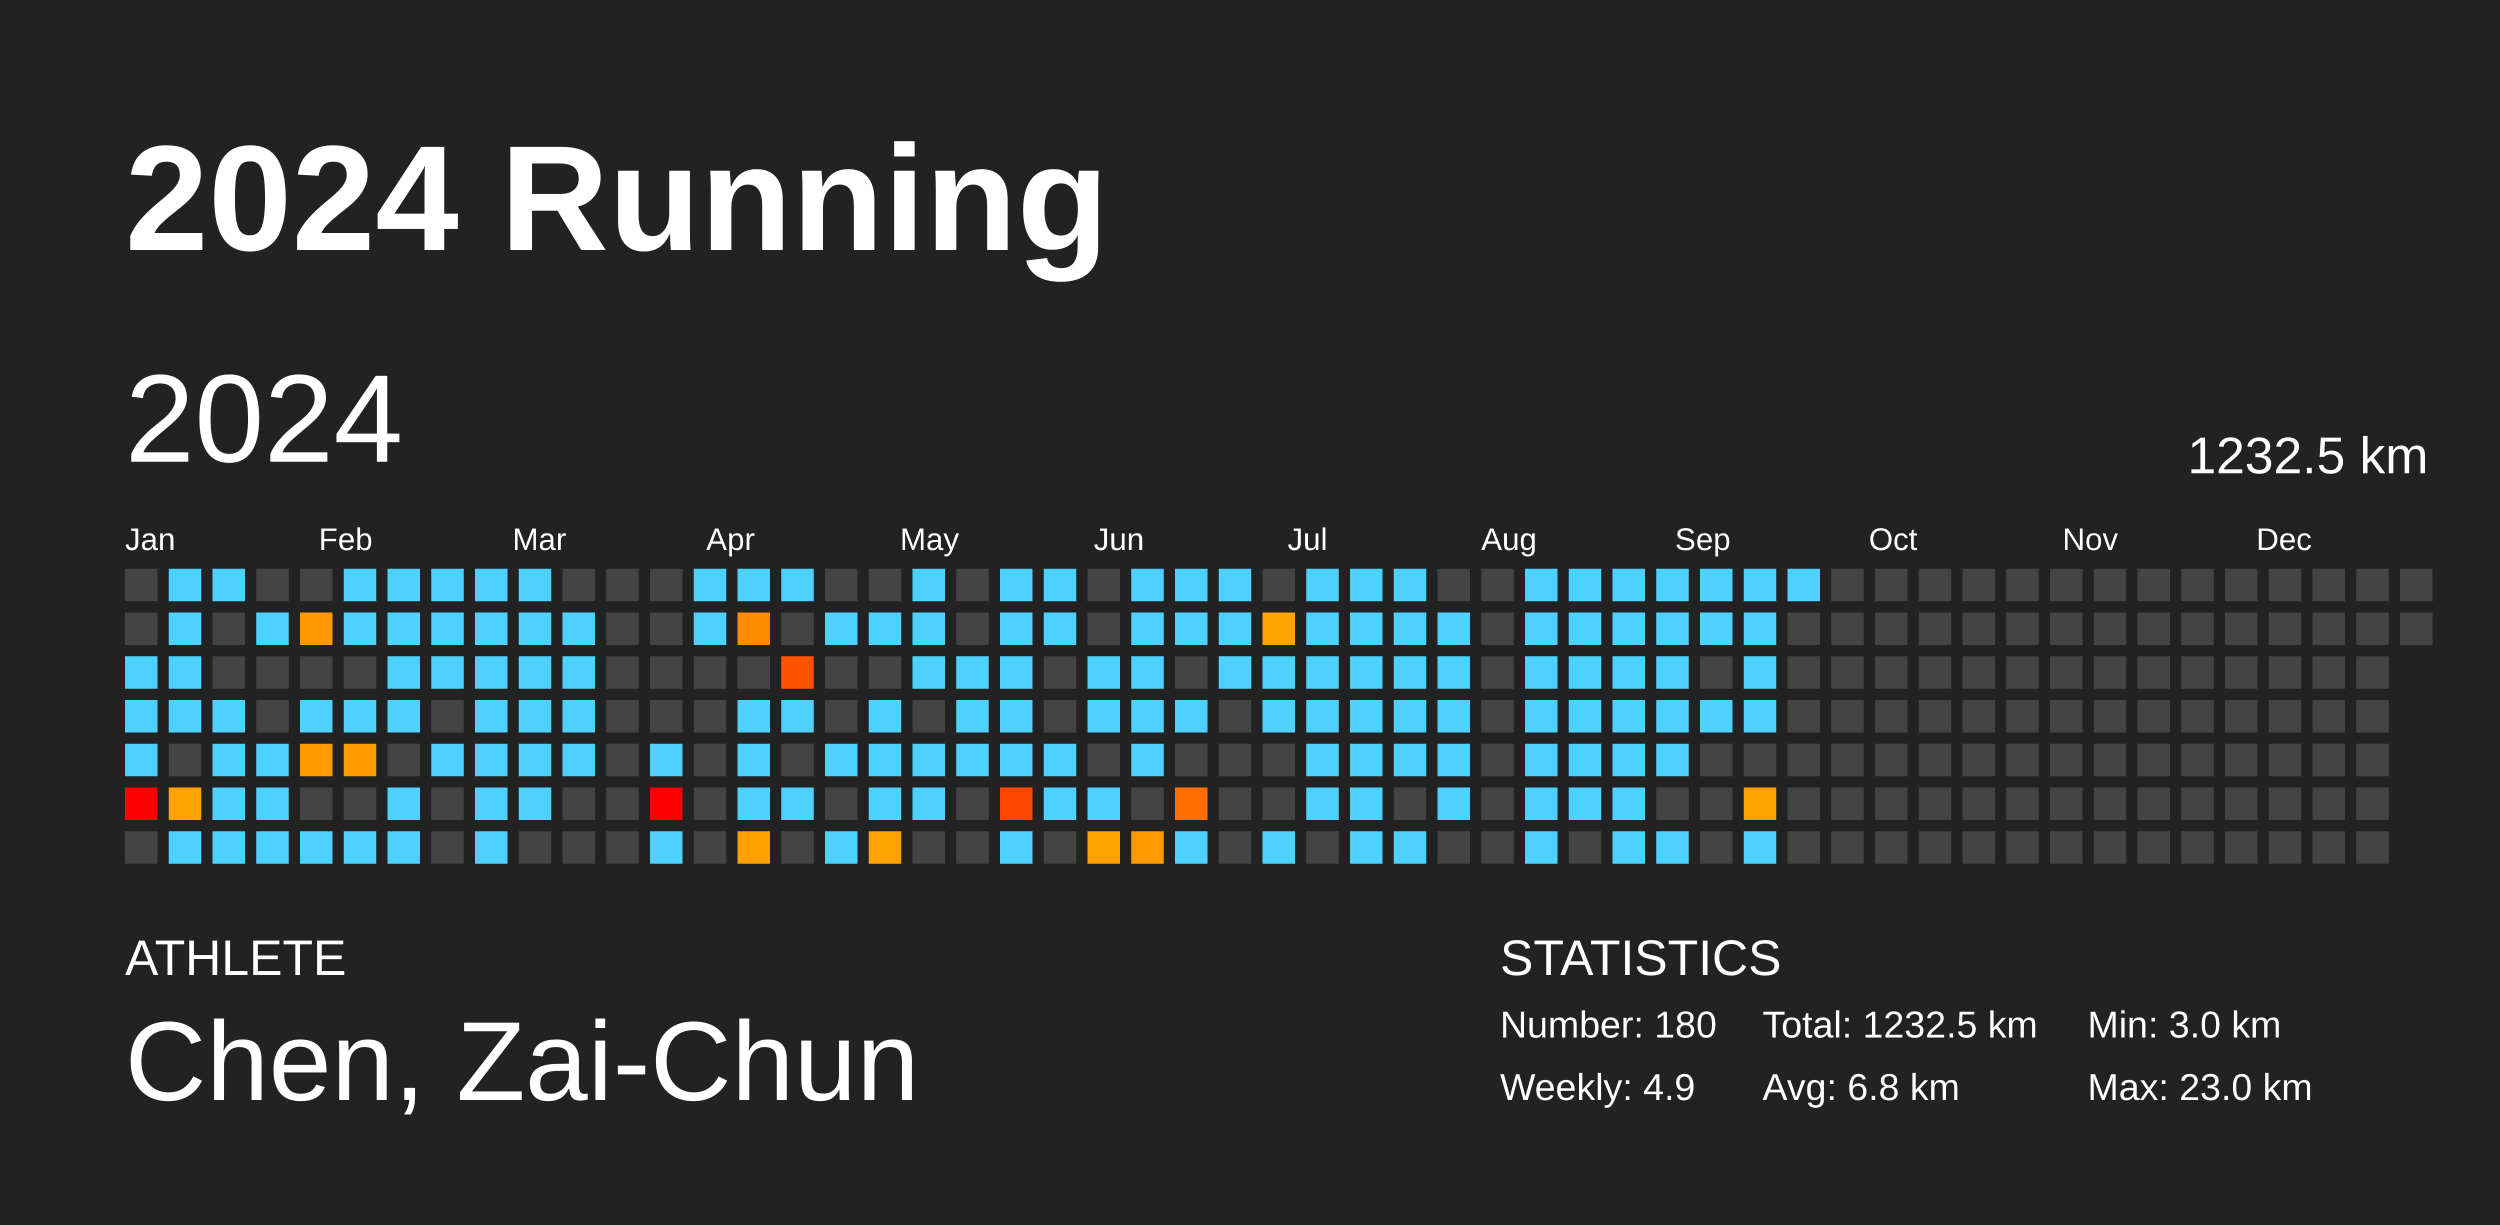
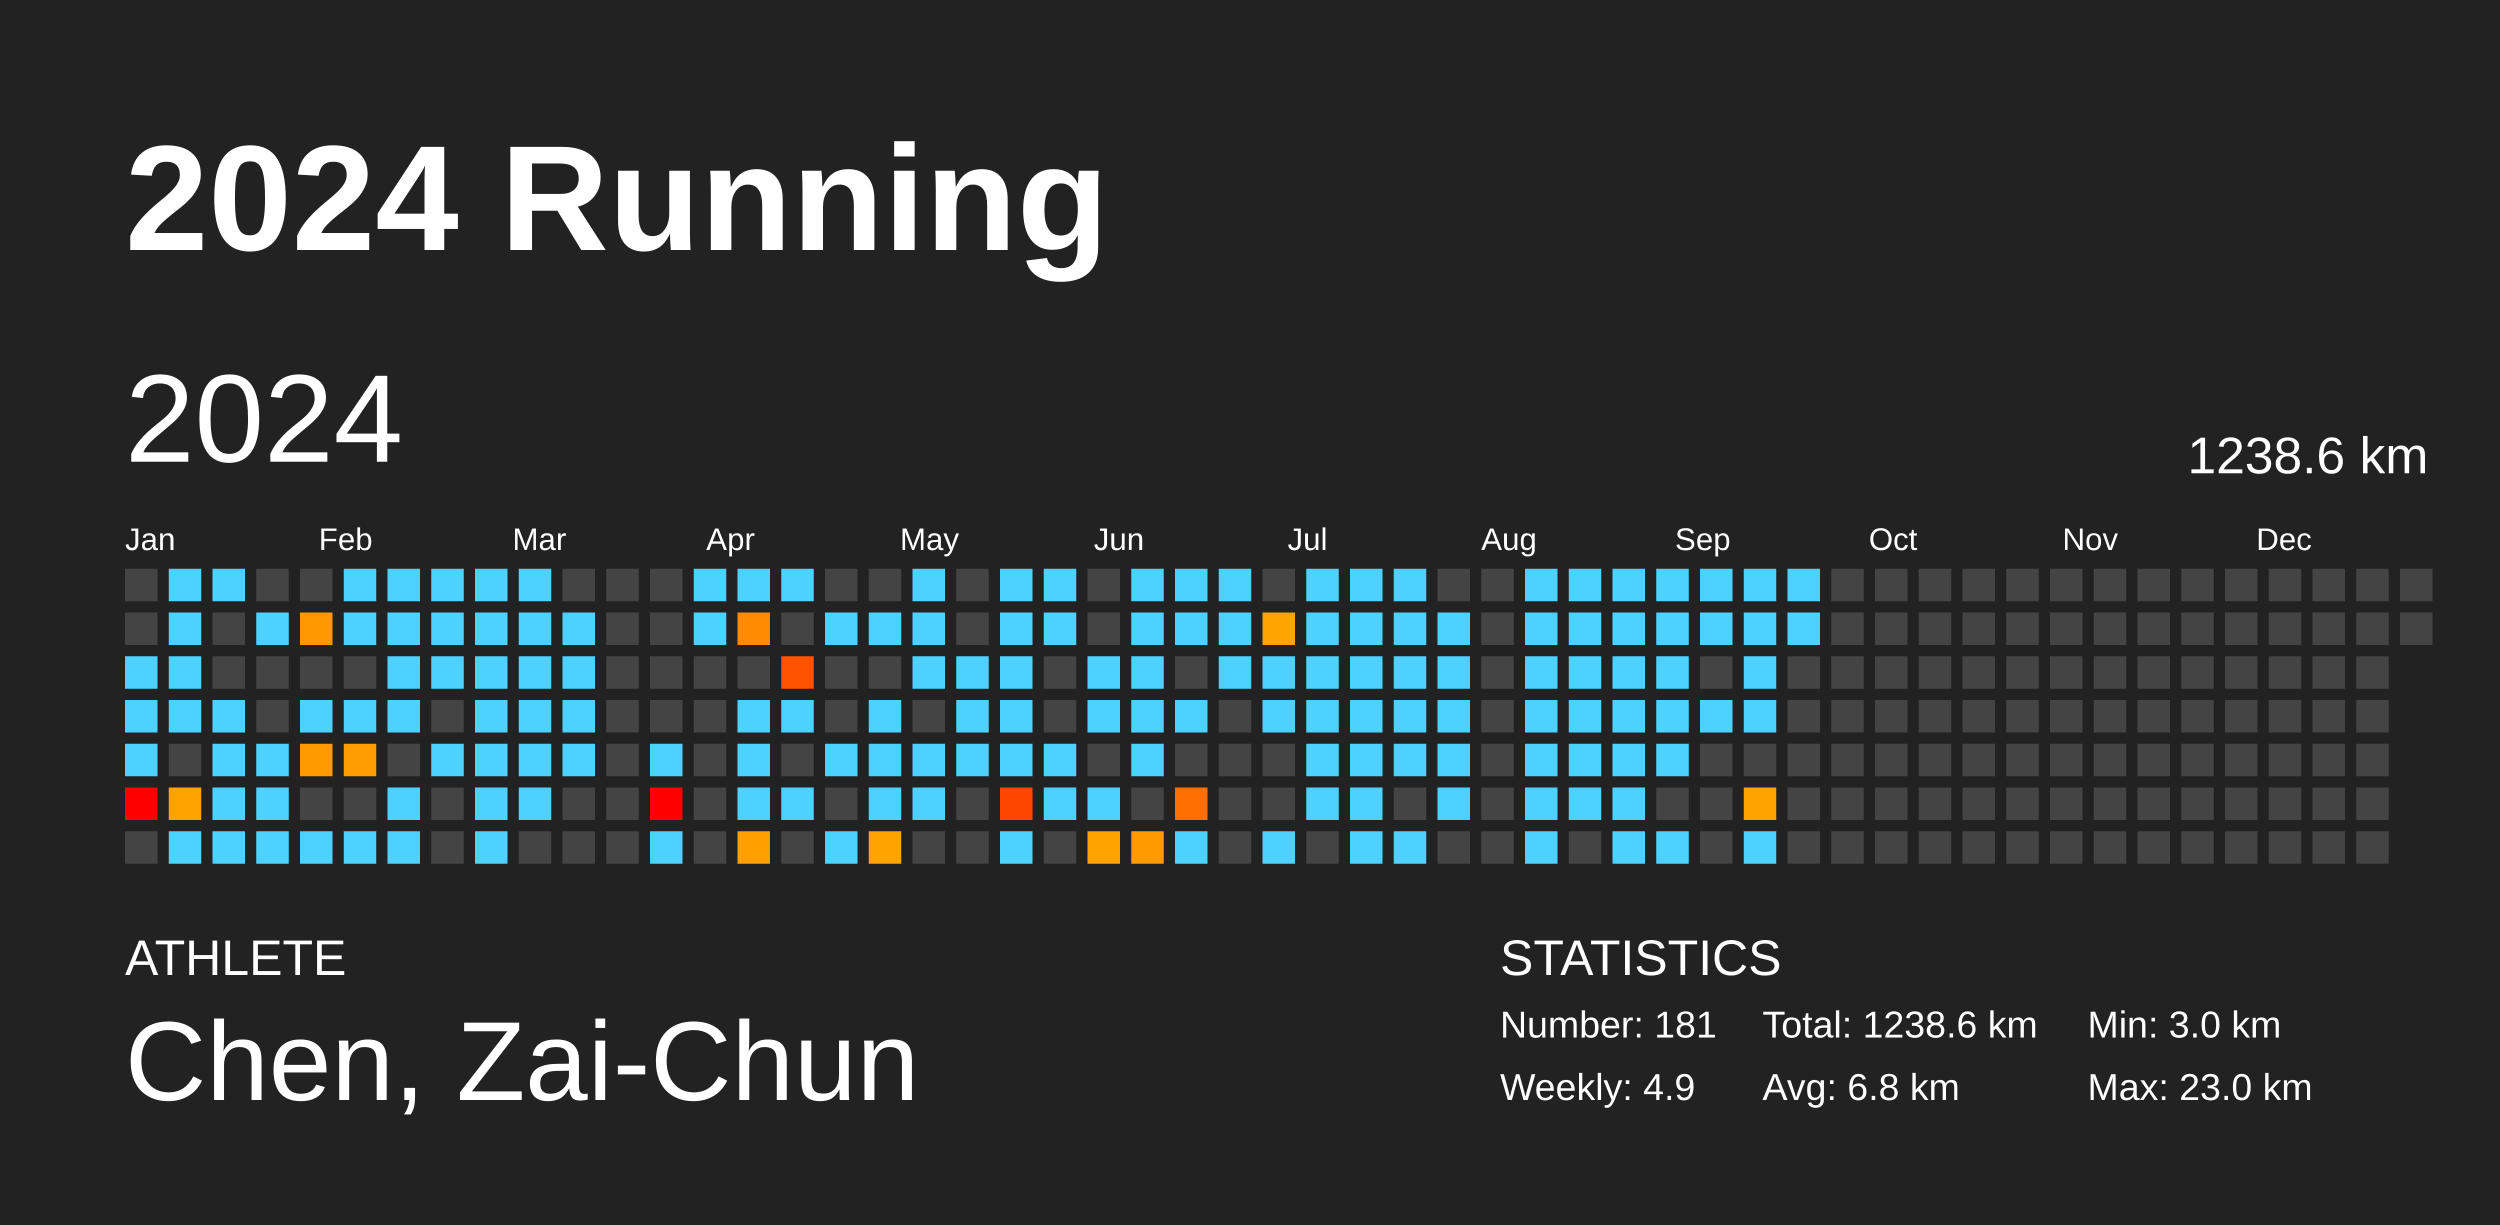
<svg xmlns="http://www.w3.org/2000/svg" baseProfile="full" height="98mm" version="1.1" viewBox="0,0,200,98" width="200mm">
  <defs />
  <rect fill="#222222" height="98" width="200" x="0" y="0" />
  <text fill="#FFFFFF" style="font-size:12px; font-family:Arial; font-weight:bold;" x="10" y="20">2024 Running</text>
  <text fill="#FFFFFF" style="font-size:4px; font-family:Arial" x="10" y="78">ATHLETE</text>
  <text fill="#FFFFFF" style="font-size:9px; font-family:Arial" x="10" y="88">Chen, Zai-Chun</text>
  <text fill="#FFFFFF" style="font-size:4px; font-family:Arial" x="120" y="78">STATISTICS</text>
-   <text fill="#FFFFFF" style="font-size:3px; font-family:Arial" x="120" y="83">Number: 180</text>
+   <text fill="#FFFFFF" style="font-size:3px; font-family:Arial" x="120" y="83">Number: 181</text>
  <text fill="#FFFFFF" style="font-size:3px; font-family:Arial" x="120" y="88">Weekly: 4.9</text>
-   <text fill="#FFFFFF" style="font-size:3px; font-family:Arial" x="141" y="83">Total: 1232.5 km</text>
+   <text fill="#FFFFFF" style="font-size:3px; font-family:Arial" x="141" y="83">Total: 1238.6 km</text>
  <text fill="#FFFFFF" style="font-size:3px; font-family:Arial" x="141" y="88">Avg: 6.8 km</text>
  <text fill="#FFFFFF" style="font-size:3px; font-family:Arial" x="167" y="83">Min: 3.0 km</text>
  <text fill="#FFFFFF" style="font-size:3px; font-family:Arial" x="167" y="88">Max: 23.0 km</text>
  <text dominant-baseline="hanging" fill="#FFFFFF" style="font-size:10.0px; font-family:Arial;" x="10" y="30">2024</text>
-   <text dominant-baseline="hanging" fill="#FFFFFF" style="font-size:4.125px; font-family:Arial;" x="175" y="35">1232.5 km</text>
+   <text dominant-baseline="hanging" fill="#FFFFFF" style="font-size:4.125px; font-family:Arial;" x="175" y="35">1238.6 km</text>
  <text fill="#FFFFFF" style="font-size:2.5px; font-family:Arial" x="10.0" y="44">Jan</text>
  <text fill="#FFFFFF" style="font-size:2.5px; font-family:Arial" x="25.5" y="44">Feb</text>
  <text fill="#FFFFFF" style="font-size:2.5px; font-family:Arial" x="41.0" y="44">Mar</text>
  <text fill="#FFFFFF" style="font-size:2.5px; font-family:Arial" x="56.5" y="44">Apr</text>
  <text fill="#FFFFFF" style="font-size:2.5px; font-family:Arial" x="72.0" y="44">May</text>
  <text fill="#FFFFFF" style="font-size:2.5px; font-family:Arial" x="87.5" y="44">Jun</text>
  <text fill="#FFFFFF" style="font-size:2.5px; font-family:Arial" x="103.0" y="44">Jul</text>
  <text fill="#FFFFFF" style="font-size:2.5px; font-family:Arial" x="118.5" y="44">Aug</text>
  <text fill="#FFFFFF" style="font-size:2.5px; font-family:Arial" x="134.0" y="44">Sep</text>
  <text fill="#FFFFFF" style="font-size:2.5px; font-family:Arial" x="149.5" y="44">Oct</text>
  <text fill="#FFFFFF" style="font-size:2.5px; font-family:Arial" x="165.0" y="44">Nov</text>
  <text fill="#FFFFFF" style="font-size:2.5px; font-family:Arial" x="180.5" y="44">Dec</text>
  <rect fill="#444444" height="2.6" width="2.6" x="10.0" y="45.5" />
  <rect fill="#444444" height="2.6" width="2.6" x="10.0" y="49.0" />
  <rect fill="#4dd2ff" height="2.6" width="2.6" x="10.0" y="52.5" />
  <rect fill="#4dd2ff" height="2.6" width="2.6" x="10.0" y="56.0" />
  <rect fill="#4dd2ff" height="2.6" width="2.6" x="10.0" y="59.5" />
  <rect fill="red" height="2.6" width="2.6" x="10.0" y="63.0" />
  <rect fill="#444444" height="2.6" width="2.6" x="10.0" y="66.5" />
  <rect fill="#4dd2ff" height="2.6" width="2.6" x="13.5" y="45.5" />
  <rect fill="#4dd2ff" height="2.6" width="2.6" x="13.5" y="49.0" />
  <rect fill="#4dd2ff" height="2.6" width="2.6" x="13.5" y="52.5" />
  <rect fill="#4dd2ff" height="2.6" width="2.6" x="13.5" y="56.0" />
  <rect fill="#444444" height="2.6" width="2.6" x="13.5" y="59.5" />
  <rect fill="#ffa300" height="2.6" width="2.6" x="13.5" y="63.0" />
  <rect fill="#4dd2ff" height="2.6" width="2.6" x="13.5" y="66.5" />
  <rect fill="#4dd2ff" height="2.6" width="2.6" x="17.0" y="45.5" />
  <rect fill="#444444" height="2.6" width="2.6" x="17.0" y="49.0" />
  <rect fill="#444444" height="2.6" width="2.6" x="17.0" y="52.5" />
  <rect fill="#4dd2ff" height="2.6" width="2.6" x="17.0" y="56.0" />
  <rect fill="#4dd2ff" height="2.6" width="2.6" x="17.0" y="59.5" />
  <rect fill="#4dd2ff" height="2.6" width="2.6" x="17.0" y="63.0" />
  <rect fill="#4dd2ff" height="2.6" width="2.6" x="17.0" y="66.5" />
  <rect fill="#444444" height="2.6" width="2.6" x="20.5" y="45.5" />
  <rect fill="#4dd2ff" height="2.6" width="2.6" x="20.5" y="49.0" />
  <rect fill="#444444" height="2.6" width="2.6" x="20.5" y="52.5" />
  <rect fill="#444444" height="2.6" width="2.6" x="20.5" y="56.0" />
  <rect fill="#4dd2ff" height="2.6" width="2.6" x="20.5" y="59.5" />
  <rect fill="#4dd2ff" height="2.6" width="2.6" x="20.5" y="63.0" />
  <rect fill="#4dd2ff" height="2.6" width="2.6" x="20.5" y="66.5" />
  <rect fill="#444444" height="2.6" width="2.6" x="24.0" y="45.5" />
  <rect fill="#ff9800" height="2.6" width="2.6" x="24.0" y="49.0" />
  <rect fill="#444444" height="2.6" width="2.6" x="24.0" y="52.5" />
  <rect fill="#4dd2ff" height="2.6" width="2.6" x="24.0" y="56.0" />
  <rect fill="#ff9a00" height="2.6" width="2.6" x="24.0" y="59.5" />
  <rect fill="#444444" height="2.6" width="2.6" x="24.0" y="63.0" />
  <rect fill="#4dd2ff" height="2.6" width="2.6" x="24.0" y="66.5" />
  <rect fill="#4dd2ff" height="2.6" width="2.6" x="27.5" y="45.5" />
  <rect fill="#4dd2ff" height="2.6" width="2.6" x="27.5" y="49.0" />
  <rect fill="#444444" height="2.6" width="2.6" x="27.5" y="52.5" />
  <rect fill="#4dd2ff" height="2.6" width="2.6" x="27.5" y="56.0" />
  <rect fill="#ff9e00" height="2.6" width="2.6" x="27.5" y="59.5" />
  <rect fill="#444444" height="2.6" width="2.6" x="27.5" y="63.0" />
  <rect fill="#4dd2ff" height="2.6" width="2.6" x="27.5" y="66.5" />
  <rect fill="#4dd2ff" height="2.6" width="2.6" x="31.0" y="45.5" />
  <rect fill="#4dd2ff" height="2.6" width="2.6" x="31.0" y="49.0" />
  <rect fill="#4dd2ff" height="2.6" width="2.6" x="31.0" y="52.5" />
  <rect fill="#4dd2ff" height="2.6" width="2.6" x="31.0" y="56.0" />
  <rect fill="#444444" height="2.6" width="2.6" x="31.0" y="59.5" />
  <rect fill="#4dd2ff" height="2.6" width="2.6" x="31.0" y="63.0" />
  <rect fill="#4dd2ff" height="2.6" width="2.6" x="31.0" y="66.5" />
  <rect fill="#4dd2ff" height="2.6" width="2.6" x="34.5" y="45.5" />
  <rect fill="#4dd2ff" height="2.6" width="2.6" x="34.5" y="49.0" />
  <rect fill="#4dd2ff" height="2.6" width="2.6" x="34.5" y="52.5" />
  <rect fill="#444444" height="2.6" width="2.6" x="34.5" y="56.0" />
  <rect fill="#4dd2ff" height="2.6" width="2.6" x="34.5" y="59.5" />
  <rect fill="#444444" height="2.6" width="2.6" x="34.5" y="63.0" />
  <rect fill="#444444" height="2.6" width="2.6" x="34.5" y="66.5" />
  <rect fill="#4dd2ff" height="2.6" width="2.6" x="38.0" y="45.5" />
  <rect fill="#4dd2ff" height="2.6" width="2.6" x="38.0" y="49.0" />
  <rect fill="#4dd2ff" height="2.6" width="2.6" x="38.0" y="52.5" />
  <rect fill="#4dd2ff" height="2.6" width="2.6" x="38.0" y="56.0" />
  <rect fill="#4dd2ff" height="2.6" width="2.6" x="38.0" y="59.5" />
  <rect fill="#4dd2ff" height="2.6" width="2.6" x="38.0" y="63.0" />
  <rect fill="#4dd2ff" height="2.6" width="2.6" x="38.0" y="66.5" />
  <rect fill="#4dd2ff" height="2.6" width="2.6" x="41.5" y="45.5" />
  <rect fill="#4dd2ff" height="2.6" width="2.6" x="41.5" y="49.0" />
  <rect fill="#4dd2ff" height="2.6" width="2.6" x="41.5" y="52.5" />
  <rect fill="#4dd2ff" height="2.6" width="2.6" x="41.5" y="56.0" />
  <rect fill="#4dd2ff" height="2.6" width="2.6" x="41.5" y="59.5" />
  <rect fill="#4dd2ff" height="2.6" width="2.6" x="41.5" y="63.0" />
  <rect fill="#444444" height="2.6" width="2.6" x="41.5" y="66.5" />
  <rect fill="#444444" height="2.6" width="2.6" x="45.0" y="45.5" />
  <rect fill="#4dd2ff" height="2.6" width="2.6" x="45.0" y="49.0" />
  <rect fill="#4dd2ff" height="2.6" width="2.6" x="45.0" y="52.5" />
  <rect fill="#4dd2ff" height="2.6" width="2.6" x="45.0" y="56.0" />
  <rect fill="#4dd2ff" height="2.6" width="2.6" x="45.0" y="59.5" />
  <rect fill="#444444" height="2.6" width="2.6" x="45.0" y="63.0" />
  <rect fill="#444444" height="2.6" width="2.6" x="45.0" y="66.5" />
  <rect fill="#444444" height="2.6" width="2.6" x="48.5" y="45.5" />
  <rect fill="#444444" height="2.6" width="2.6" x="48.5" y="49.0" />
  <rect fill="#444444" height="2.6" width="2.6" x="48.5" y="52.5" />
  <rect fill="#444444" height="2.6" width="2.6" x="48.5" y="56.0" />
  <rect fill="#444444" height="2.6" width="2.6" x="48.5" y="59.5" />
  <rect fill="#444444" height="2.6" width="2.6" x="48.5" y="63.0" />
  <rect fill="#444444" height="2.6" width="2.6" x="48.5" y="66.5" />
  <rect fill="#444444" height="2.6" width="2.6" x="52.0" y="45.5" />
  <rect fill="#444444" height="2.6" width="2.6" x="52.0" y="49.0" />
  <rect fill="#444444" height="2.6" width="2.6" x="52.0" y="52.5" />
  <rect fill="#444444" height="2.6" width="2.6" x="52.0" y="56.0" />
  <rect fill="#4dd2ff" height="2.6" width="2.6" x="52.0" y="59.5" />
  <rect fill="red" height="2.6" width="2.6" x="52.0" y="63.0" />
  <rect fill="#4dd2ff" height="2.6" width="2.6" x="52.0" y="66.5" />
  <rect fill="#4dd2ff" height="2.6" width="2.6" x="55.5" y="45.5" />
  <rect fill="#4dd2ff" height="2.6" width="2.6" x="55.5" y="49.0" />
  <rect fill="#444444" height="2.6" width="2.6" x="55.5" y="52.5" />
  <rect fill="#444444" height="2.6" width="2.6" x="55.5" y="56.0" />
  <rect fill="#444444" height="2.6" width="2.6" x="55.5" y="59.5" />
  <rect fill="#444444" height="2.6" width="2.6" x="55.5" y="63.0" />
  <rect fill="#444444" height="2.6" width="2.6" x="55.5" y="66.5" />
  <rect fill="#4dd2ff" height="2.6" width="2.6" x="59.0" y="45.5" />
  <rect fill="#ff8c00" height="2.6" width="2.6" x="59.0" y="49.0" />
  <rect fill="#444444" height="2.6" width="2.6" x="59.0" y="52.5" />
  <rect fill="#4dd2ff" height="2.6" width="2.6" x="59.0" y="56.0" />
  <rect fill="#4dd2ff" height="2.6" width="2.6" x="59.0" y="59.5" />
  <rect fill="#4dd2ff" height="2.6" width="2.6" x="59.0" y="63.0" />
  <rect fill="#ffa000" height="2.6" width="2.6" x="59.0" y="66.5" />
  <rect fill="#4dd2ff" height="2.6" width="2.6" x="62.5" y="45.5" />
  <rect fill="#444444" height="2.6" width="2.6" x="62.5" y="49.0" />
  <rect fill="#ff5300" height="2.6" width="2.6" x="62.5" y="52.5" />
  <rect fill="#4dd2ff" height="2.6" width="2.6" x="62.5" y="56.0" />
  <rect fill="#444444" height="2.6" width="2.6" x="62.5" y="59.5" />
  <rect fill="#4dd2ff" height="2.6" width="2.6" x="62.5" y="63.0" />
  <rect fill="#444444" height="2.6" width="2.6" x="62.5" y="66.5" />
  <rect fill="#444444" height="2.6" width="2.6" x="66.0" y="45.5" />
  <rect fill="#4dd2ff" height="2.6" width="2.6" x="66.0" y="49.0" />
  <rect fill="#444444" height="2.6" width="2.6" x="66.0" y="52.5" />
  <rect fill="#444444" height="2.6" width="2.6" x="66.0" y="56.0" />
  <rect fill="#4dd2ff" height="2.6" width="2.6" x="66.0" y="59.5" />
  <rect fill="#444444" height="2.6" width="2.6" x="66.0" y="63.0" />
  <rect fill="#4dd2ff" height="2.6" width="2.6" x="66.0" y="66.5" />
  <rect fill="#444444" height="2.6" width="2.6" x="69.5" y="45.5" />
  <rect fill="#4dd2ff" height="2.6" width="2.6" x="69.5" y="49.0" />
  <rect fill="#444444" height="2.6" width="2.6" x="69.5" y="52.5" />
  <rect fill="#4dd2ff" height="2.6" width="2.6" x="69.5" y="56.0" />
  <rect fill="#4dd2ff" height="2.6" width="2.6" x="69.5" y="59.5" />
  <rect fill="#4dd2ff" height="2.6" width="2.6" x="69.5" y="63.0" />
  <rect fill="#ffa300" height="2.6" width="2.6" x="69.5" y="66.5" />
  <rect fill="#4dd2ff" height="2.6" width="2.6" x="73.0" y="45.5" />
  <rect fill="#4dd2ff" height="2.6" width="2.6" x="73.0" y="49.0" />
  <rect fill="#4dd2ff" height="2.6" width="2.6" x="73.0" y="52.5" />
  <rect fill="#444444" height="2.6" width="2.6" x="73.0" y="56.0" />
  <rect fill="#4dd2ff" height="2.6" width="2.6" x="73.0" y="59.5" />
  <rect fill="#4dd2ff" height="2.6" width="2.6" x="73.0" y="63.0" />
  <rect fill="#444444" height="2.6" width="2.6" x="73.0" y="66.5" />
  <rect fill="#444444" height="2.6" width="2.6" x="76.5" y="45.5" />
  <rect fill="#444444" height="2.6" width="2.6" x="76.5" y="49.0" />
  <rect fill="#4dd2ff" height="2.6" width="2.6" x="76.5" y="52.5" />
  <rect fill="#4dd2ff" height="2.6" width="2.6" x="76.5" y="56.0" />
  <rect fill="#4dd2ff" height="2.6" width="2.6" x="76.5" y="59.5" />
  <rect fill="#444444" height="2.6" width="2.6" x="76.5" y="63.0" />
  <rect fill="#444444" height="2.6" width="2.6" x="76.5" y="66.5" />
  <rect fill="#4dd2ff" height="2.6" width="2.6" x="80.0" y="45.5" />
  <rect fill="#4dd2ff" height="2.6" width="2.6" x="80.0" y="49.0" />
  <rect fill="#4dd2ff" height="2.6" width="2.6" x="80.0" y="52.5" />
  <rect fill="#4dd2ff" height="2.6" width="2.6" x="80.0" y="56.0" />
  <rect fill="#4dd2ff" height="2.6" width="2.6" x="80.0" y="59.5" />
  <rect fill="#ff4500" height="2.6" width="2.6" x="80.0" y="63.0" />
  <rect fill="#4dd2ff" height="2.6" width="2.6" x="80.0" y="66.5" />
  <rect fill="#4dd2ff" height="2.6" width="2.6" x="83.5" y="45.5" />
  <rect fill="#4dd2ff" height="2.6" width="2.6" x="83.5" y="49.0" />
  <rect fill="#444444" height="2.6" width="2.6" x="83.5" y="52.5" />
  <rect fill="#444444" height="2.6" width="2.6" x="83.5" y="56.0" />
  <rect fill="#4dd2ff" height="2.6" width="2.6" x="83.5" y="59.5" />
  <rect fill="#4dd2ff" height="2.6" width="2.6" x="83.5" y="63.0" />
  <rect fill="#444444" height="2.6" width="2.6" x="83.5" y="66.5" />
  <rect fill="#444444" height="2.6" width="2.6" x="87.0" y="45.5" />
  <rect fill="#444444" height="2.6" width="2.6" x="87.0" y="49.0" />
  <rect fill="#4dd2ff" height="2.6" width="2.6" x="87.0" y="52.5" />
  <rect fill="#4dd2ff" height="2.6" width="2.6" x="87.0" y="56.0" />
  <rect fill="#444444" height="2.6" width="2.6" x="87.0" y="59.5" />
  <rect fill="#4dd2ff" height="2.6" width="2.6" x="87.0" y="63.0" />
  <rect fill="#ffa200" height="2.6" width="2.6" x="87.0" y="66.5" />
  <rect fill="#4dd2ff" height="2.6" width="2.6" x="90.5" y="45.5" />
  <rect fill="#4dd2ff" height="2.6" width="2.6" x="90.5" y="49.0" />
  <rect fill="#4dd2ff" height="2.6" width="2.6" x="90.5" y="52.5" />
  <rect fill="#4dd2ff" height="2.6" width="2.6" x="90.5" y="56.0" />
  <rect fill="#4dd2ff" height="2.6" width="2.6" x="90.5" y="59.5" />
  <rect fill="#444444" height="2.6" width="2.6" x="90.5" y="63.0" />
  <rect fill="#ff9b00" height="2.6" width="2.6" x="90.5" y="66.5" />
  <rect fill="#4dd2ff" height="2.6" width="2.6" x="94.0" y="45.5" />
  <rect fill="#4dd2ff" height="2.6" width="2.6" x="94.0" y="49.0" />
  <rect fill="#444444" height="2.6" width="2.6" x="94.0" y="52.5" />
  <rect fill="#4dd2ff" height="2.6" width="2.6" x="94.0" y="56.0" />
  <rect fill="#444444" height="2.6" width="2.6" x="94.0" y="59.5" />
  <rect fill="#ff6e00" height="2.6" width="2.6" x="94.0" y="63.0" />
  <rect fill="#4dd2ff" height="2.6" width="2.6" x="94.0" y="66.5" />
  <rect fill="#4dd2ff" height="2.6" width="2.6" x="97.5" y="45.5" />
  <rect fill="#4dd2ff" height="2.6" width="2.6" x="97.5" y="49.0" />
  <rect fill="#4dd2ff" height="2.6" width="2.6" x="97.5" y="52.5" />
  <rect fill="#444444" height="2.6" width="2.6" x="97.5" y="56.0" />
  <rect fill="#444444" height="2.6" width="2.6" x="97.5" y="59.5" />
  <rect fill="#444444" height="2.6" width="2.6" x="97.5" y="63.0" />
  <rect fill="#444444" height="2.6" width="2.6" x="97.5" y="66.5" />
  <rect fill="#444444" height="2.6" width="2.6" x="101.0" y="45.5" />
  <rect fill="#ffa400" height="2.6" width="2.6" x="101.0" y="49.0" />
  <rect fill="#4dd2ff" height="2.6" width="2.6" x="101.0" y="52.5" />
  <rect fill="#4dd2ff" height="2.6" width="2.6" x="101.0" y="56.0" />
  <rect fill="#444444" height="2.6" width="2.6" x="101.0" y="59.5" />
  <rect fill="#444444" height="2.6" width="2.6" x="101.0" y="63.0" />
  <rect fill="#4dd2ff" height="2.6" width="2.6" x="101.0" y="66.5" />
  <rect fill="#4dd2ff" height="2.6" width="2.6" x="104.5" y="45.5" />
  <rect fill="#4dd2ff" height="2.6" width="2.6" x="104.5" y="49.0" />
  <rect fill="#4dd2ff" height="2.6" width="2.6" x="104.5" y="52.5" />
  <rect fill="#4dd2ff" height="2.6" width="2.6" x="104.5" y="56.0" />
  <rect fill="#4dd2ff" height="2.6" width="2.6" x="104.5" y="59.5" />
  <rect fill="#4dd2ff" height="2.6" width="2.6" x="104.5" y="63.0" />
  <rect fill="#444444" height="2.6" width="2.6" x="104.5" y="66.5" />
  <rect fill="#4dd2ff" height="2.6" width="2.6" x="108.0" y="45.5" />
  <rect fill="#4dd2ff" height="2.6" width="2.6" x="108.0" y="49.0" />
  <rect fill="#4dd2ff" height="2.6" width="2.6" x="108.0" y="52.5" />
  <rect fill="#4dd2ff" height="2.6" width="2.6" x="108.0" y="56.0" />
  <rect fill="#4dd2ff" height="2.6" width="2.6" x="108.0" y="59.5" />
  <rect fill="#4dd2ff" height="2.6" width="2.6" x="108.0" y="63.0" />
  <rect fill="#4dd2ff" height="2.6" width="2.6" x="108.0" y="66.5" />
  <rect fill="#4dd2ff" height="2.6" width="2.6" x="111.5" y="45.5" />
  <rect fill="#4dd2ff" height="2.6" width="2.6" x="111.5" y="49.0" />
  <rect fill="#4dd2ff" height="2.6" width="2.6" x="111.5" y="52.5" />
  <rect fill="#4dd2ff" height="2.6" width="2.6" x="111.5" y="56.0" />
  <rect fill="#4dd2ff" height="2.6" width="2.6" x="111.5" y="59.5" />
  <rect fill="#444444" height="2.6" width="2.6" x="111.5" y="63.0" />
  <rect fill="#4dd2ff" height="2.6" width="2.6" x="111.5" y="66.5" />
  <rect fill="#444444" height="2.6" width="2.6" x="115.0" y="45.5" />
  <rect fill="#4dd2ff" height="2.6" width="2.6" x="115.0" y="49.0" />
  <rect fill="#4dd2ff" height="2.6" width="2.6" x="115.0" y="52.5" />
  <rect fill="#4dd2ff" height="2.6" width="2.6" x="115.0" y="56.0" />
  <rect fill="#4dd2ff" height="2.6" width="2.6" x="115.0" y="59.5" />
  <rect fill="#4dd2ff" height="2.6" width="2.6" x="115.0" y="63.0" />
  <rect fill="#444444" height="2.6" width="2.6" x="115.0" y="66.5" />
  <rect fill="#444444" height="2.6" width="2.6" x="118.5" y="45.5" />
  <rect fill="#444444" height="2.6" width="2.6" x="118.5" y="49.0" />
  <rect fill="#444444" height="2.6" width="2.6" x="118.5" y="52.5" />
  <rect fill="#444444" height="2.6" width="2.6" x="118.5" y="56.0" />
  <rect fill="#444444" height="2.6" width="2.6" x="118.5" y="59.5" />
  <rect fill="#444444" height="2.6" width="2.6" x="118.5" y="63.0" />
  <rect fill="#444444" height="2.6" width="2.6" x="118.5" y="66.5" />
  <rect fill="#4dd2ff" height="2.6" width="2.6" x="122.0" y="45.5" />
  <rect fill="#4dd2ff" height="2.6" width="2.6" x="122.0" y="49.0" />
  <rect fill="#4dd2ff" height="2.6" width="2.6" x="122.0" y="52.5" />
  <rect fill="#4dd2ff" height="2.6" width="2.6" x="122.0" y="56.0" />
  <rect fill="#4dd2ff" height="2.6" width="2.6" x="122.0" y="59.5" />
  <rect fill="#4dd2ff" height="2.6" width="2.6" x="122.0" y="63.0" />
  <rect fill="#4dd2ff" height="2.6" width="2.6" x="122.0" y="66.5" />
  <rect fill="#4dd2ff" height="2.6" width="2.6" x="125.5" y="45.5" />
  <rect fill="#4dd2ff" height="2.6" width="2.6" x="125.5" y="49.0" />
  <rect fill="#4dd2ff" height="2.6" width="2.6" x="125.5" y="52.5" />
  <rect fill="#4dd2ff" height="2.6" width="2.6" x="125.5" y="56.0" />
  <rect fill="#4dd2ff" height="2.6" width="2.6" x="125.5" y="59.5" />
  <rect fill="#4dd2ff" height="2.6" width="2.6" x="125.5" y="63.0" />
  <rect fill="#444444" height="2.6" width="2.6" x="125.5" y="66.5" />
  <rect fill="#4dd2ff" height="2.6" width="2.6" x="129.0" y="45.5" />
  <rect fill="#4dd2ff" height="2.6" width="2.6" x="129.0" y="49.0" />
  <rect fill="#4dd2ff" height="2.6" width="2.6" x="129.0" y="52.5" />
  <rect fill="#4dd2ff" height="2.6" width="2.6" x="129.0" y="56.0" />
  <rect fill="#4dd2ff" height="2.6" width="2.6" x="129.0" y="59.5" />
  <rect fill="#4dd2ff" height="2.6" width="2.6" x="129.0" y="63.0" />
  <rect fill="#4dd2ff" height="2.6" width="2.6" x="129.0" y="66.5" />
  <rect fill="#4dd2ff" height="2.6" width="2.6" x="132.5" y="45.5" />
  <rect fill="#4dd2ff" height="2.6" width="2.6" x="132.5" y="49.0" />
  <rect fill="#4dd2ff" height="2.6" width="2.6" x="132.5" y="52.5" />
  <rect fill="#4dd2ff" height="2.6" width="2.6" x="132.5" y="56.0" />
  <rect fill="#4dd2ff" height="2.6" width="2.6" x="132.5" y="59.5" />
  <rect fill="#444444" height="2.6" width="2.6" x="132.5" y="63.0" />
  <rect fill="#4dd2ff" height="2.6" width="2.6" x="132.5" y="66.5" />
  <rect fill="#4dd2ff" height="2.6" width="2.6" x="136.0" y="45.5" />
  <rect fill="#4dd2ff" height="2.6" width="2.6" x="136.0" y="49.0" />
  <rect fill="#444444" height="2.6" width="2.6" x="136.0" y="52.5" />
  <rect fill="#4dd2ff" height="2.6" width="2.6" x="136.0" y="56.0" />
  <rect fill="#444444" height="2.6" width="2.6" x="136.0" y="59.5" />
  <rect fill="#444444" height="2.6" width="2.6" x="136.0" y="63.0" />
  <rect fill="#444444" height="2.6" width="2.6" x="136.0" y="66.5" />
  <rect fill="#4dd2ff" height="2.6" width="2.6" x="139.5" y="45.5" />
  <rect fill="#4dd2ff" height="2.6" width="2.6" x="139.5" y="49.0" />
  <rect fill="#4dd2ff" height="2.6" width="2.6" x="139.5" y="52.5" />
  <rect fill="#4dd2ff" height="2.6" width="2.6" x="139.5" y="56.0" />
  <rect fill="#444444" height="2.6" width="2.6" x="139.5" y="59.5" />
  <rect fill="#ffa200" height="2.6" width="2.6" x="139.5" y="63.0" />
  <rect fill="#4dd2ff" height="2.6" width="2.6" x="139.5" y="66.5" />
  <rect fill="#4dd2ff" height="2.6" width="2.6" x="143.0" y="45.5" />
-   <rect fill="#444444" height="2.6" width="2.6" x="143.0" y="49.0" />
+   <rect fill="#4dd2ff" height="2.6" width="2.6" x="143.0" y="49.0" />
  <rect fill="#444444" height="2.6" width="2.6" x="143.0" y="52.5" />
  <rect fill="#444444" height="2.6" width="2.6" x="143.0" y="56.0" />
  <rect fill="#444444" height="2.6" width="2.6" x="143.0" y="59.5" />
  <rect fill="#444444" height="2.6" width="2.6" x="143.0" y="63.0" />
  <rect fill="#444444" height="2.6" width="2.6" x="143.0" y="66.5" />
  <rect fill="#444444" height="2.6" width="2.6" x="146.5" y="45.5" />
  <rect fill="#444444" height="2.6" width="2.6" x="146.5" y="49.0" />
  <rect fill="#444444" height="2.6" width="2.6" x="146.5" y="52.5" />
  <rect fill="#444444" height="2.6" width="2.6" x="146.5" y="56.0" />
  <rect fill="#444444" height="2.6" width="2.6" x="146.5" y="59.5" />
  <rect fill="#444444" height="2.6" width="2.6" x="146.5" y="63.0" />
  <rect fill="#444444" height="2.6" width="2.6" x="146.5" y="66.5" />
  <rect fill="#444444" height="2.6" width="2.6" x="150.0" y="45.5" />
  <rect fill="#444444" height="2.6" width="2.6" x="150.0" y="49.0" />
  <rect fill="#444444" height="2.6" width="2.6" x="150.0" y="52.5" />
  <rect fill="#444444" height="2.6" width="2.6" x="150.0" y="56.0" />
  <rect fill="#444444" height="2.6" width="2.6" x="150.0" y="59.5" />
  <rect fill="#444444" height="2.6" width="2.6" x="150.0" y="63.0" />
  <rect fill="#444444" height="2.6" width="2.6" x="150.0" y="66.5" />
  <rect fill="#444444" height="2.6" width="2.6" x="153.5" y="45.5" />
  <rect fill="#444444" height="2.6" width="2.6" x="153.5" y="49.0" />
  <rect fill="#444444" height="2.6" width="2.6" x="153.5" y="52.5" />
  <rect fill="#444444" height="2.6" width="2.6" x="153.5" y="56.0" />
  <rect fill="#444444" height="2.6" width="2.6" x="153.5" y="59.5" />
  <rect fill="#444444" height="2.6" width="2.6" x="153.5" y="63.0" />
  <rect fill="#444444" height="2.6" width="2.6" x="153.5" y="66.5" />
  <rect fill="#444444" height="2.6" width="2.6" x="157.0" y="45.5" />
  <rect fill="#444444" height="2.6" width="2.6" x="157.0" y="49.0" />
  <rect fill="#444444" height="2.6" width="2.6" x="157.0" y="52.5" />
  <rect fill="#444444" height="2.6" width="2.6" x="157.0" y="56.0" />
  <rect fill="#444444" height="2.6" width="2.6" x="157.0" y="59.5" />
  <rect fill="#444444" height="2.6" width="2.6" x="157.0" y="63.0" />
  <rect fill="#444444" height="2.6" width="2.6" x="157.0" y="66.5" />
  <rect fill="#444444" height="2.6" width="2.6" x="160.5" y="45.5" />
  <rect fill="#444444" height="2.6" width="2.6" x="160.5" y="49.0" />
  <rect fill="#444444" height="2.6" width="2.6" x="160.5" y="52.5" />
  <rect fill="#444444" height="2.6" width="2.6" x="160.5" y="56.0" />
  <rect fill="#444444" height="2.6" width="2.6" x="160.5" y="59.5" />
  <rect fill="#444444" height="2.6" width="2.6" x="160.5" y="63.0" />
  <rect fill="#444444" height="2.6" width="2.6" x="160.5" y="66.5" />
  <rect fill="#444444" height="2.6" width="2.6" x="164.0" y="45.5" />
  <rect fill="#444444" height="2.6" width="2.6" x="164.0" y="49.0" />
  <rect fill="#444444" height="2.6" width="2.6" x="164.0" y="52.5" />
  <rect fill="#444444" height="2.6" width="2.6" x="164.0" y="56.0" />
  <rect fill="#444444" height="2.6" width="2.6" x="164.0" y="59.5" />
  <rect fill="#444444" height="2.6" width="2.6" x="164.0" y="63.0" />
  <rect fill="#444444" height="2.6" width="2.6" x="164.0" y="66.5" />
  <rect fill="#444444" height="2.6" width="2.6" x="167.5" y="45.5" />
  <rect fill="#444444" height="2.6" width="2.6" x="167.5" y="49.0" />
  <rect fill="#444444" height="2.6" width="2.6" x="167.5" y="52.5" />
  <rect fill="#444444" height="2.6" width="2.6" x="167.5" y="56.0" />
  <rect fill="#444444" height="2.6" width="2.6" x="167.5" y="59.5" />
  <rect fill="#444444" height="2.6" width="2.6" x="167.5" y="63.0" />
  <rect fill="#444444" height="2.6" width="2.6" x="167.5" y="66.5" />
  <rect fill="#444444" height="2.6" width="2.6" x="171.0" y="45.5" />
  <rect fill="#444444" height="2.6" width="2.6" x="171.0" y="49.0" />
  <rect fill="#444444" height="2.6" width="2.6" x="171.0" y="52.5" />
  <rect fill="#444444" height="2.6" width="2.6" x="171.0" y="56.0" />
  <rect fill="#444444" height="2.6" width="2.6" x="171.0" y="59.5" />
  <rect fill="#444444" height="2.6" width="2.6" x="171.0" y="63.0" />
  <rect fill="#444444" height="2.6" width="2.6" x="171.0" y="66.5" />
  <rect fill="#444444" height="2.6" width="2.6" x="174.5" y="45.5" />
  <rect fill="#444444" height="2.6" width="2.6" x="174.5" y="49.0" />
  <rect fill="#444444" height="2.6" width="2.6" x="174.5" y="52.5" />
  <rect fill="#444444" height="2.6" width="2.6" x="174.5" y="56.0" />
  <rect fill="#444444" height="2.6" width="2.6" x="174.5" y="59.5" />
  <rect fill="#444444" height="2.6" width="2.6" x="174.5" y="63.0" />
  <rect fill="#444444" height="2.6" width="2.6" x="174.5" y="66.5" />
  <rect fill="#444444" height="2.6" width="2.6" x="178.0" y="45.5" />
  <rect fill="#444444" height="2.6" width="2.6" x="178.0" y="49.0" />
  <rect fill="#444444" height="2.6" width="2.6" x="178.0" y="52.5" />
  <rect fill="#444444" height="2.6" width="2.6" x="178.0" y="56.0" />
  <rect fill="#444444" height="2.6" width="2.6" x="178.0" y="59.5" />
  <rect fill="#444444" height="2.6" width="2.6" x="178.0" y="63.0" />
  <rect fill="#444444" height="2.6" width="2.6" x="178.0" y="66.5" />
  <rect fill="#444444" height="2.6" width="2.6" x="181.5" y="45.5" />
  <rect fill="#444444" height="2.6" width="2.6" x="181.5" y="49.0" />
  <rect fill="#444444" height="2.6" width="2.6" x="181.5" y="52.5" />
  <rect fill="#444444" height="2.6" width="2.6" x="181.5" y="56.0" />
  <rect fill="#444444" height="2.6" width="2.6" x="181.5" y="59.5" />
  <rect fill="#444444" height="2.6" width="2.6" x="181.5" y="63.0" />
  <rect fill="#444444" height="2.6" width="2.6" x="181.5" y="66.5" />
  <rect fill="#444444" height="2.6" width="2.6" x="185.0" y="45.5" />
  <rect fill="#444444" height="2.6" width="2.6" x="185.0" y="49.0" />
  <rect fill="#444444" height="2.6" width="2.6" x="185.0" y="52.5" />
  <rect fill="#444444" height="2.6" width="2.6" x="185.0" y="56.0" />
  <rect fill="#444444" height="2.6" width="2.6" x="185.0" y="59.5" />
  <rect fill="#444444" height="2.6" width="2.6" x="185.0" y="63.0" />
  <rect fill="#444444" height="2.6" width="2.6" x="185.0" y="66.5" />
  <rect fill="#444444" height="2.6" width="2.6" x="188.5" y="45.5" />
  <rect fill="#444444" height="2.6" width="2.6" x="188.5" y="49.0" />
  <rect fill="#444444" height="2.6" width="2.6" x="188.5" y="52.5" />
  <rect fill="#444444" height="2.6" width="2.6" x="188.5" y="56.0" />
  <rect fill="#444444" height="2.6" width="2.6" x="188.5" y="59.5" />
  <rect fill="#444444" height="2.6" width="2.6" x="188.5" y="63.0" />
  <rect fill="#444444" height="2.6" width="2.6" x="188.5" y="66.5" />
  <rect fill="#444444" height="2.6" width="2.6" x="192.0" y="45.5" />
  <rect fill="#444444" height="2.6" width="2.6" x="192.0" y="49.0" />
</svg>
